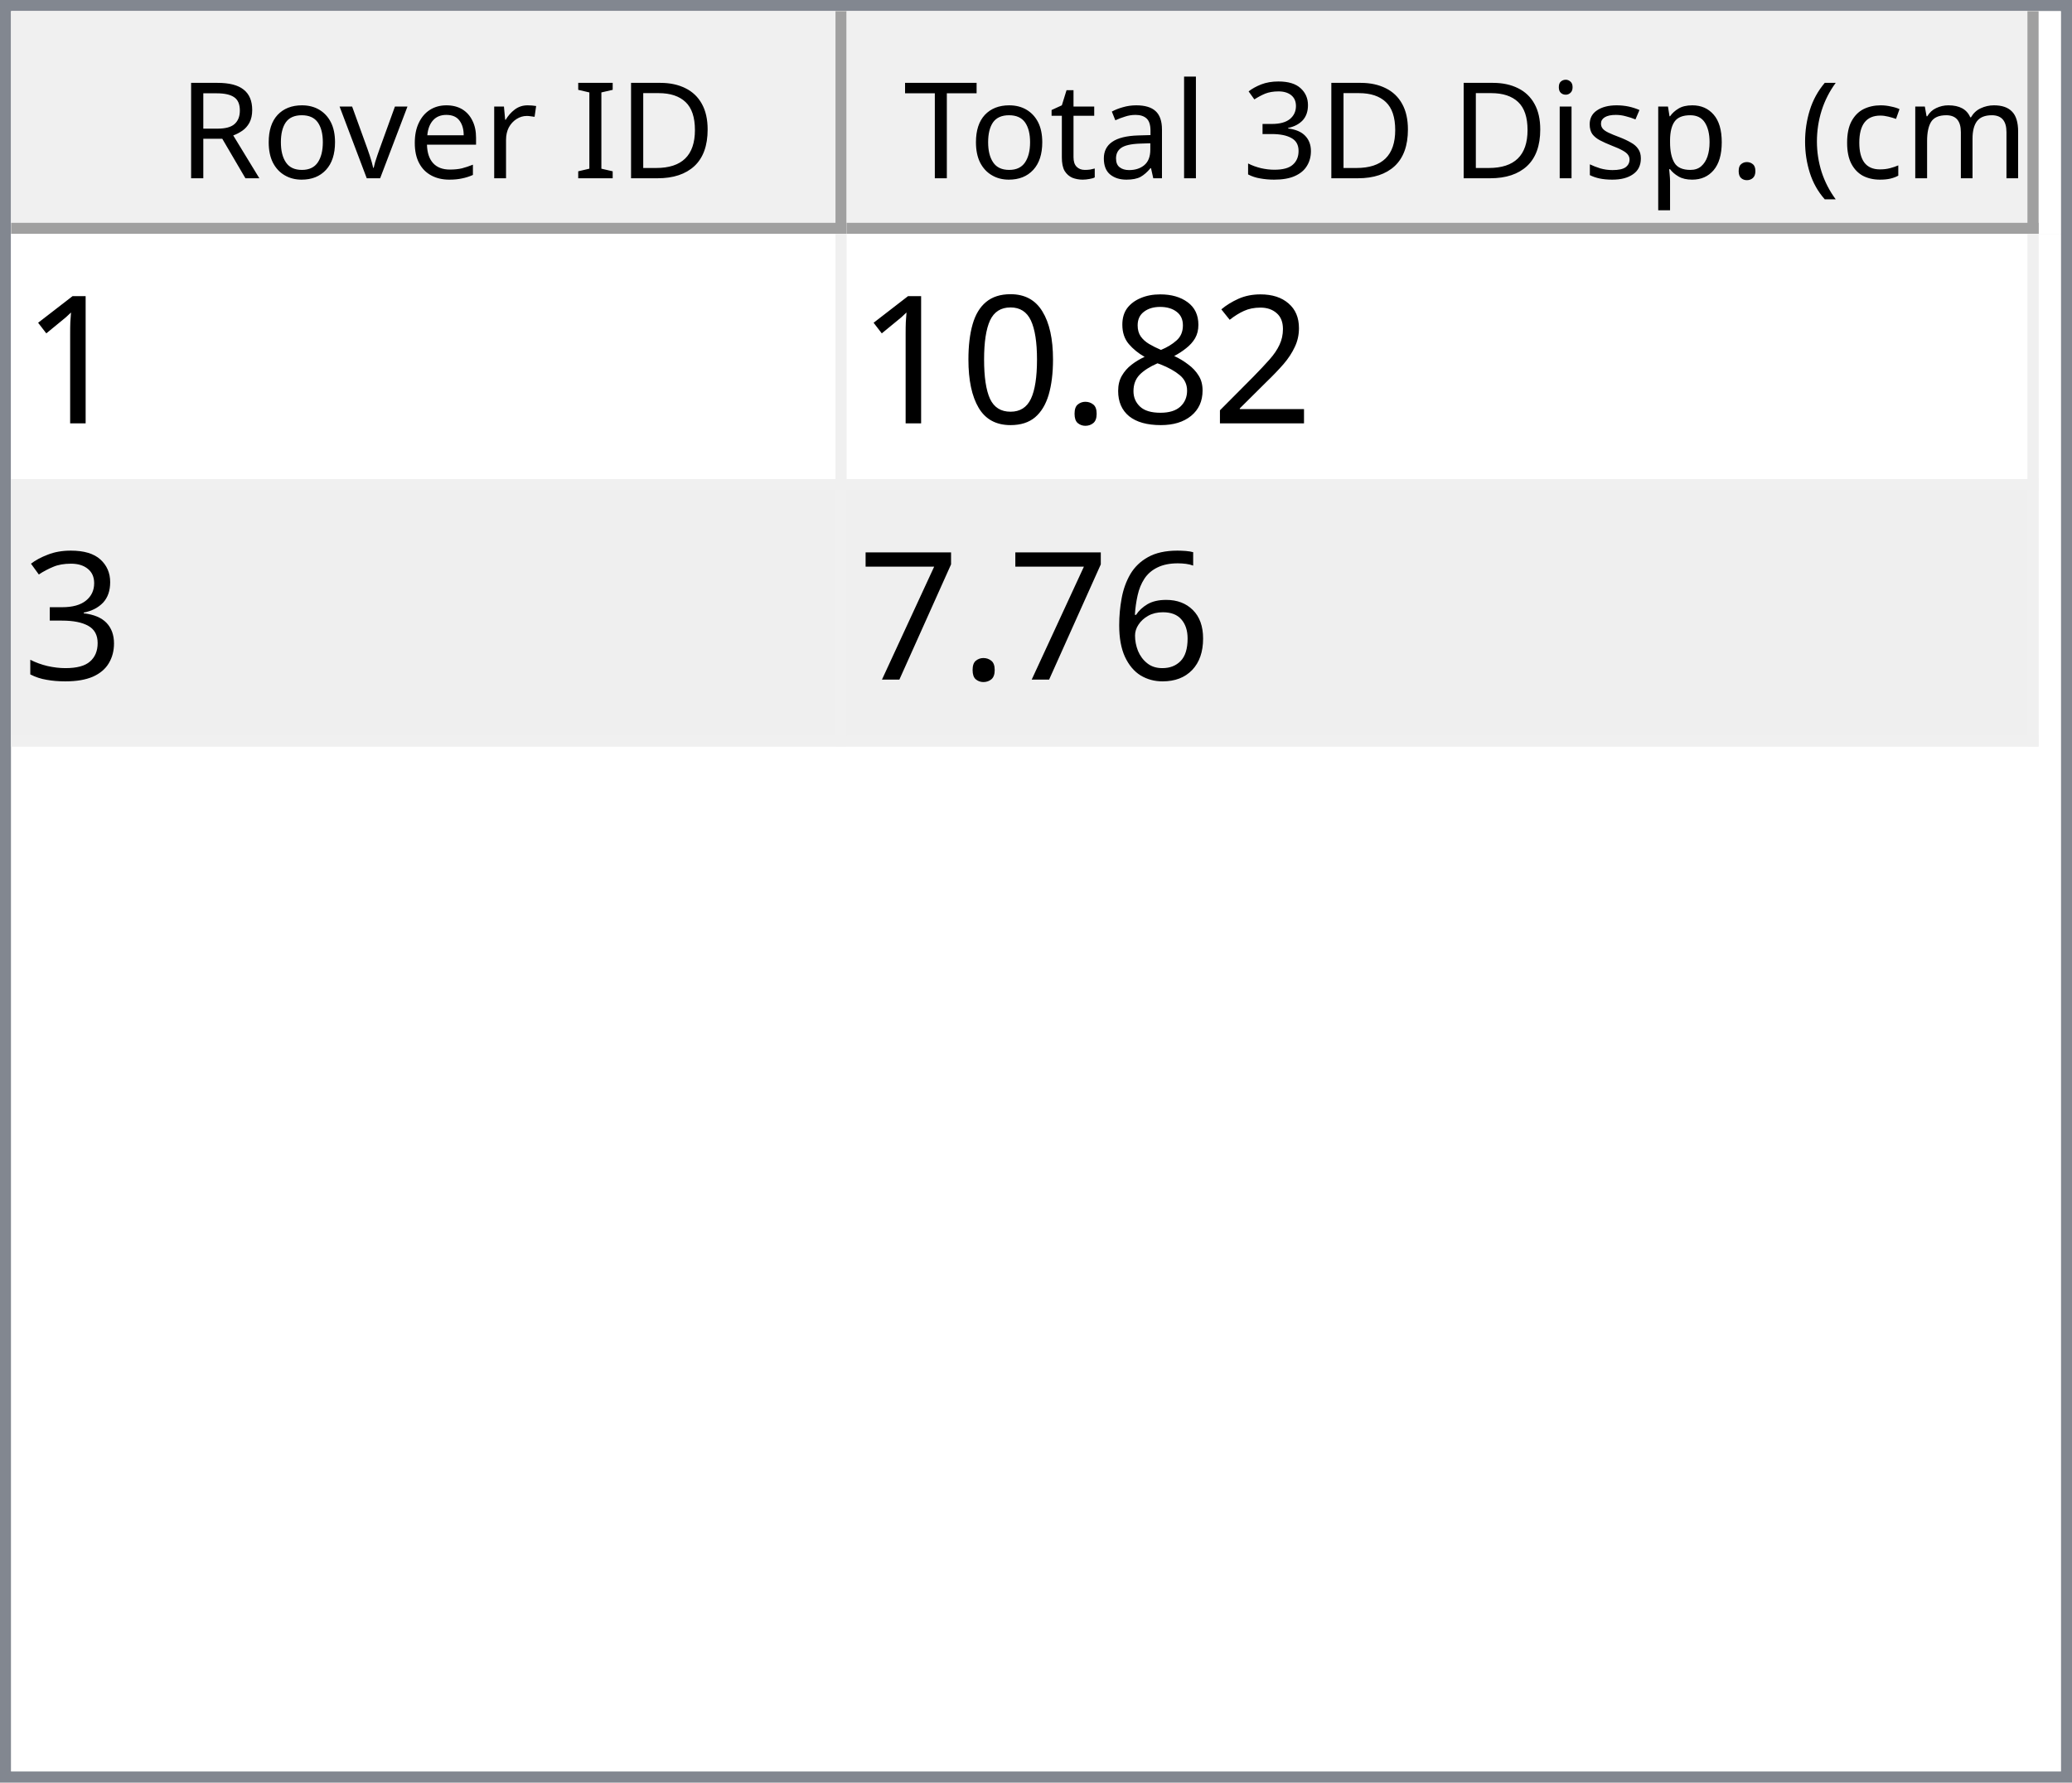
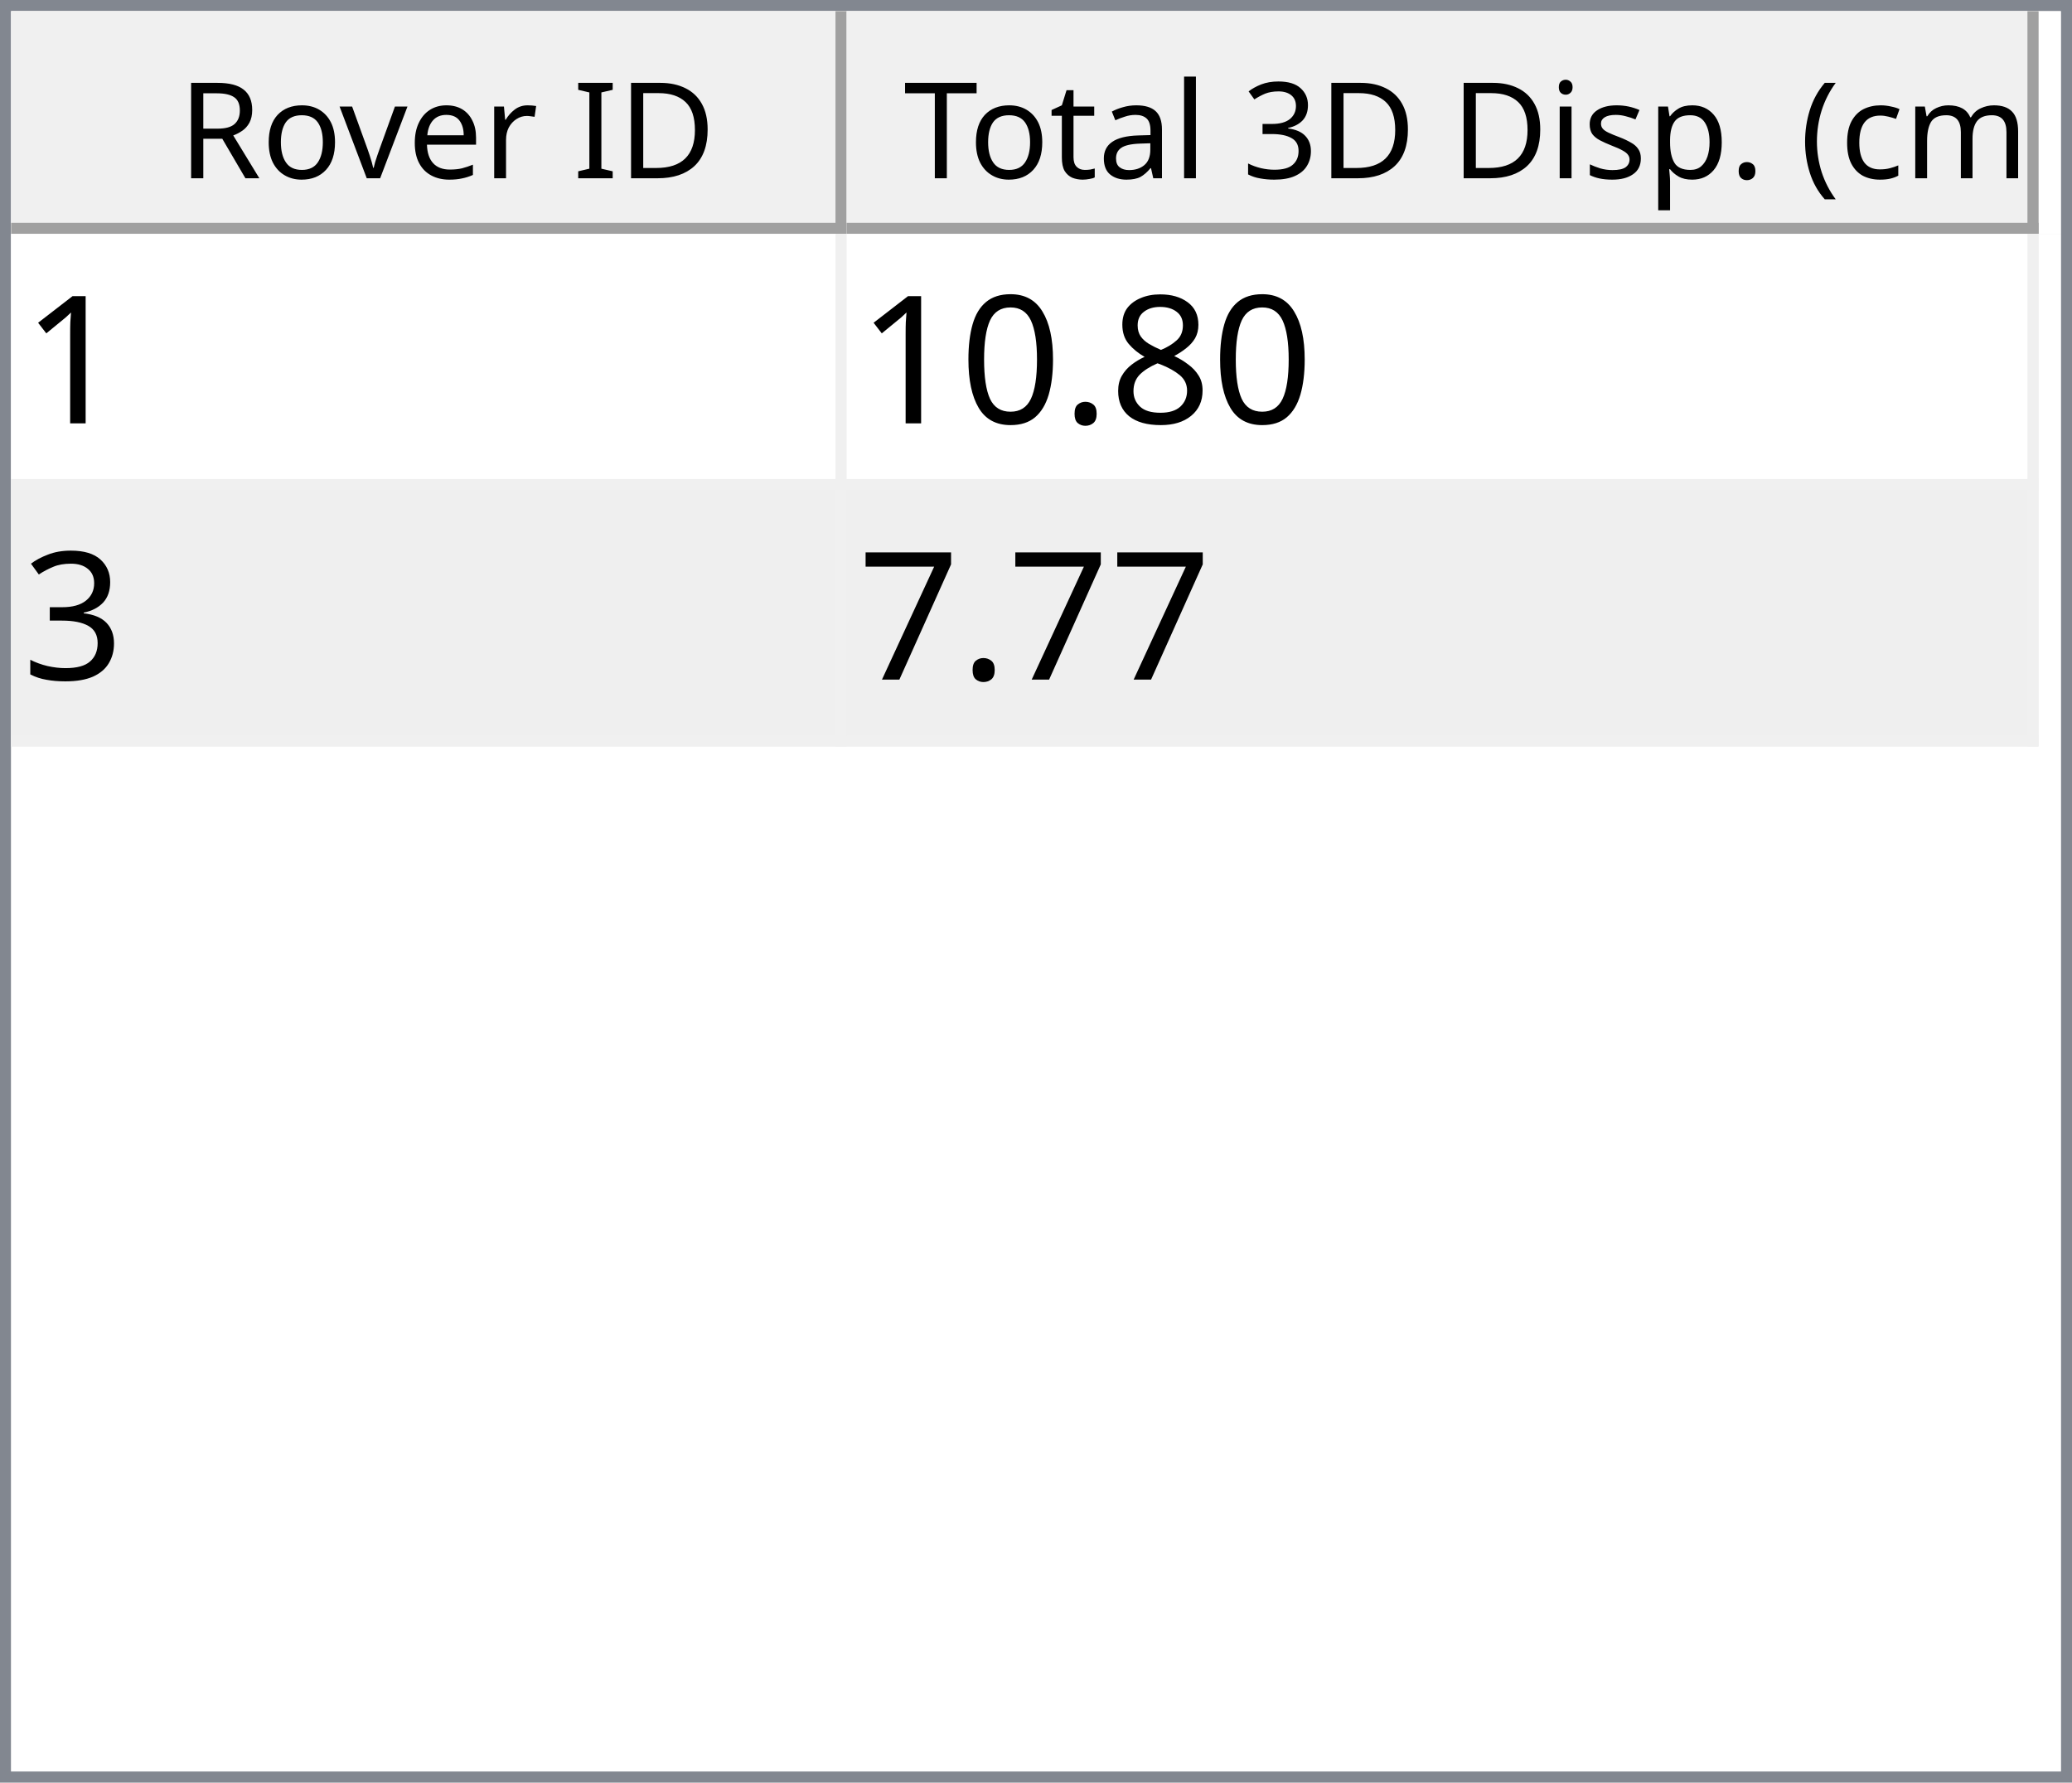
<svg xmlns="http://www.w3.org/2000/svg" style="fill-opacity:1; color-rendering:auto; color-interpolation:auto; text-rendering:auto; stroke:black; stroke-linecap:square; stroke-miterlimit:10; shape-rendering:auto; stroke-opacity:1; fill:black; stroke-dasharray:none; font-weight:normal; stroke-width:1; font-family:'Dialog'; font-style:normal; stroke-linejoin:miter; font-size:12px; stroke-dashoffset:0; image-rendering:auto;" width="186" height="160">
  <defs id="genericDefs" />
  <g>
    <defs id="defs1">
      <clipPath clipPathUnits="userSpaceOnUse" id="clipPath1">
        <path d="M0 0 L186 0 L186 160 L0 160 L0 0 Z" />
      </clipPath>
      <clipPath clipPathUnits="userSpaceOnUse" id="clipPath2">
        <path d="M0 0 L0 160 L186 160 L186 0 Z" />
      </clipPath>
      <clipPath clipPathUnits="userSpaceOnUse" id="clipPath3">
        <path d="M0 0 L0 20 L184 20 L184 0 Z" />
      </clipPath>
      <clipPath clipPathUnits="userSpaceOnUse" id="clipPath4">
        <path d="M0 0 L0 20 L75 20 L75 0 Z" />
      </clipPath>
      <clipPath clipPathUnits="userSpaceOnUse" id="clipPath5">
        <path d="M1 1 L1 19 L74 19 L74 1 Z" />
      </clipPath>
      <clipPath clipPathUnits="userSpaceOnUse" id="clipPath6">
        <path d="M0 0 L0 18 L73 18 L73 0 Z" />
      </clipPath>
      <clipPath clipPathUnits="userSpaceOnUse" id="clipPath7">
        <path d="M-0.5 -0.5 L-0.5 19.5 L74.5 19.5 L74.5 -0.5 Z" />
      </clipPath>
      <clipPath clipPathUnits="userSpaceOnUse" id="clipPath8">
        <path d="M0 0 L0 20 L107 20 L107 0 Z" />
      </clipPath>
      <clipPath clipPathUnits="userSpaceOnUse" id="clipPath9">
        <path d="M1 1 L1 19 L106 19 L106 1 Z" />
      </clipPath>
      <clipPath clipPathUnits="userSpaceOnUse" id="clipPath10">
        <path d="M0 0 L0 18 L105 18 L105 0 Z" />
      </clipPath>
      <clipPath clipPathUnits="userSpaceOnUse" id="clipPath11">
        <path d="M-0.5 -0.5 L-0.5 19.5 L106.5 19.5 L106.5 -0.5 Z" />
      </clipPath>
      <clipPath clipPathUnits="userSpaceOnUse" id="clipPath12">
        <path d="M0 0 L0 138 L184 138 L184 0 Z" />
      </clipPath>
      <clipPath clipPathUnits="userSpaceOnUse" id="clipPath13">
        <path d="M0 0 L0 46 L182 46 L182 0 Z" />
      </clipPath>
      <clipPath clipPathUnits="userSpaceOnUse" id="clipPath14">
        <path d="M-0.5 -0.5 L-0.5 45.5 L181.5 45.5 L181.5 -0.5 Z" />
      </clipPath>
      <clipPath clipPathUnits="userSpaceOnUse" id="clipPath15">
        <path d="M0 0 L0 22 L74 22 L74 0 Z" />
      </clipPath>
      <clipPath clipPathUnits="userSpaceOnUse" id="clipPath16">
        <path d="M0 0 L0 22 L106 22 L106 0 Z" />
      </clipPath>
      <font horiz-adv-x="64.551" id="font1">
        <font-face ascent="107.91" descent="25.098" units-per-em="100" style="font-style:normal; font-family:Segoe UI; font-weight:normal;" />
        <missing-glyph horiz-adv-x="64.551" d="M8.109 0 L8.109 68.266 L56.453 68.266 L56.453 0 L8.109 0 ZM15.328 7.234 L49.219 7.234 L49.219 61.031 L15.328 61.031 L15.328 7.234 Z" />
        <glyph unicode="D" horiz-adv-x="70.117" d="M9.188 0 L9.188 70.016 L28.516 70.016 Q65.531 70.016 65.531 35.891 Q65.531 19.672 55.25 9.836 Q44.969 0 27.734 0 L9.188 0 ZM17.391 62.594 L17.391 7.422 L27.828 7.422 Q41.609 7.422 49.273 14.797 Q56.938 22.172 56.938 35.688 Q56.938 62.594 28.328 62.594 L17.391 62.594 Z" />
        <glyph unicode="I" horiz-adv-x="26.611" d="M17.391 0 L9.188 0 L9.188 70.016 L17.391 70.016 L17.391 0 Z" />
        <glyph unicode=" " horiz-adv-x="27.393" d="" />
        <glyph unicode="r" horiz-adv-x="34.766" d="M34.188 41.891 Q32.078 43.5 28.125 43.5 Q23 43.5 19.555 38.672 Q16.109 33.844 16.109 25.484 L16.109 0 L8.109 0 L8.109 50 L16.109 50 L16.109 39.703 L16.312 39.703 Q18.016 44.969 21.531 47.922 Q25.047 50.875 29.391 50.875 Q32.516 50.875 34.188 50.203 L34.188 41.891 Z" />
        <glyph unicode="e" horiz-adv-x="52.295" d="M48.297 23 L12.984 23 Q13.188 14.656 17.484 10.109 Q21.781 5.562 29.297 5.562 Q37.75 5.562 44.828 11.141 L44.828 3.609 Q38.234 -1.172 27.391 -1.172 Q16.797 -1.172 10.742 5.641 Q4.688 12.453 4.688 24.812 Q4.688 36.469 11.305 43.82 Q17.922 51.172 27.734 51.172 Q37.547 51.172 42.922 44.828 Q48.297 38.484 48.297 27.203 L48.297 23 ZM40.094 29.781 Q40.047 36.719 36.75 40.578 Q33.453 44.438 27.594 44.438 Q21.922 44.438 17.969 40.383 Q14.016 36.328 13.094 29.781 L40.094 29.781 Z" />
        <glyph unicode="v" horiz-adv-x="47.9" d="M47.406 50 L27.484 0 L19.625 0 L0.688 50 L9.469 50 L22.172 13.672 Q23.578 9.672 23.922 6.688 L24.125 6.688 Q24.609 10.453 25.688 13.484 L38.969 50 L47.406 50 Z" />
        <glyph unicode="o" horiz-adv-x="58.594" d="M29 -1.172 Q17.922 -1.172 11.305 5.836 Q4.688 12.844 4.688 24.422 Q4.688 37.016 11.57 44.094 Q18.453 51.172 30.172 51.172 Q41.359 51.172 47.633 44.289 Q53.906 37.406 53.906 25.203 Q53.906 13.234 47.141 6.031 Q40.375 -1.172 29 -1.172 ZM29.594 44.438 Q21.875 44.438 17.383 39.188 Q12.891 33.938 12.891 24.703 Q12.891 15.828 17.43 10.695 Q21.969 5.562 29.594 5.562 Q37.359 5.562 41.531 10.594 Q45.703 15.625 45.703 24.906 Q45.703 34.281 41.531 39.359 Q37.359 44.438 29.594 44.438 Z" />
        <glyph unicode="R" horiz-adv-x="59.814" d="M59.375 0 L49.609 0 L37.891 19.625 Q36.281 22.359 34.766 24.289 Q33.25 26.219 31.664 27.438 Q30.078 28.656 28.25 29.219 Q26.422 29.781 24.125 29.781 L17.391 29.781 L17.391 0 L9.188 0 L9.188 70.016 L30.078 70.016 Q34.672 70.016 38.555 68.867 Q42.438 67.719 45.289 65.375 Q48.141 63.031 49.758 59.547 Q51.375 56.062 51.375 51.375 Q51.375 47.703 50.273 44.656 Q49.172 41.609 47.148 39.211 Q45.125 36.812 42.266 35.133 Q39.406 33.453 35.844 32.516 L35.844 32.328 Q37.594 31.547 38.891 30.547 Q40.188 29.547 41.359 28.18 Q42.531 26.812 43.68 25.078 Q44.828 23.344 46.234 21.047 L59.375 0 ZM17.391 62.594 L17.391 37.203 L28.516 37.203 Q31.594 37.203 34.203 38.133 Q36.812 39.062 38.719 40.797 Q40.625 42.531 41.703 45.047 Q42.781 47.562 42.781 50.688 Q42.781 56.297 39.141 59.445 Q35.5 62.594 28.609 62.594 L17.391 62.594 Z" />
        <glyph unicode=")" horiz-adv-x="30.176" d="M8.297 -15.922 L1.172 -15.922 Q16.406 2.344 16.406 26.812 Q16.406 51.469 1.078 70.016 L8.297 70.016 Q23.531 52.156 23.531 26.703 Q23.531 1.375 8.297 -15.922 Z" />
        <glyph unicode="m" horiz-adv-x="86.133" d="M79.109 0 L71.094 0 L71.094 28.719 Q71.094 37.016 68.531 40.727 Q65.969 44.438 59.906 44.438 Q54.781 44.438 51.195 39.75 Q47.609 35.062 47.609 28.516 L47.609 0 L39.594 0 L39.594 29.688 Q39.594 44.438 28.219 44.438 Q22.953 44.438 19.531 40.016 Q16.109 35.594 16.109 28.516 L16.109 0 L8.109 0 L8.109 50 L16.109 50 L16.109 42.094 L16.312 42.094 Q21.625 51.172 31.844 51.172 Q36.969 51.172 40.773 48.312 Q44.578 45.453 46 40.828 Q51.562 51.172 62.594 51.172 Q79.109 51.172 79.109 30.812 L79.109 0 Z" />
        <glyph unicode="c" horiz-adv-x="46.191" d="M42.188 2.297 Q36.422 -1.172 28.516 -1.172 Q17.828 -1.172 11.258 5.789 Q4.688 12.75 4.688 23.828 Q4.688 36.188 11.766 43.68 Q18.844 51.172 30.672 51.172 Q37.25 51.172 42.281 48.734 L42.281 40.531 Q36.719 44.438 30.375 44.438 Q22.703 44.438 17.797 38.945 Q12.891 33.453 12.891 24.516 Q12.891 15.719 17.508 10.641 Q22.125 5.562 29.891 5.562 Q36.422 5.562 42.188 9.906 L42.188 2.297 Z" />
        <glyph unicode="(" horiz-adv-x="30.176" d="M29.109 -15.922 L21.969 -15.922 Q6.844 1.375 6.844 26.703 Q6.844 52.156 21.969 70.016 L29.203 70.016 Q13.875 51.469 13.875 26.812 Q13.875 2.344 29.109 -15.922 Z" />
        <glyph unicode="." horiz-adv-x="21.68" d="M10.891 -1.078 Q8.641 -1.078 7.055 0.539 Q5.469 2.156 5.469 4.391 Q5.469 6.641 7.055 8.273 Q8.641 9.906 10.891 9.906 Q13.188 9.906 14.797 8.273 Q16.406 6.641 16.406 4.391 Q16.406 2.156 14.797 0.539 Q13.188 -1.078 10.891 -1.078 Z" />
        <glyph unicode="p" horiz-adv-x="58.789" d="M16.312 7.234 L16.109 7.234 L16.109 -23 L8.109 -23 L8.109 50 L16.109 50 L16.109 41.219 L16.312 41.219 Q22.219 51.172 33.594 51.172 Q43.266 51.172 48.688 44.461 Q54.109 37.75 54.109 26.469 Q54.109 13.922 48 6.375 Q41.891 -1.172 31.297 -1.172 Q21.578 -1.172 16.312 7.234 ZM16.109 27.391 L16.109 20.406 Q16.109 14.203 20.141 9.883 Q24.172 5.562 30.375 5.562 Q37.641 5.562 41.773 11.133 Q45.906 16.703 45.906 26.609 Q45.906 34.969 42.047 39.703 Q38.188 44.438 31.594 44.438 Q24.609 44.438 20.359 39.578 Q16.109 34.719 16.109 27.391 Z" />
        <glyph unicode="s" horiz-adv-x="42.432" d="M5.078 1.812 L5.078 10.406 Q11.625 5.562 19.484 5.562 Q30.031 5.562 30.031 12.594 Q30.031 14.594 29.125 15.992 Q28.219 17.391 26.68 18.461 Q25.141 19.531 23.07 20.383 Q21 21.234 18.609 22.172 Q15.281 23.484 12.766 24.828 Q10.25 26.172 8.57 27.859 Q6.891 29.547 6.031 31.695 Q5.172 33.844 5.172 36.719 Q5.172 40.234 6.789 42.945 Q8.406 45.656 11.086 47.484 Q13.766 49.312 17.211 50.242 Q20.656 51.172 24.312 51.172 Q30.812 51.172 35.938 48.922 L35.938 40.828 Q30.422 44.438 23.25 44.438 Q21 44.438 19.195 43.922 Q17.391 43.406 16.094 42.477 Q14.797 41.547 14.086 40.258 Q13.375 38.969 13.375 37.406 Q13.375 35.453 14.086 34.133 Q14.797 32.812 16.164 31.789 Q17.531 30.766 19.484 29.938 Q21.438 29.109 23.922 28.125 Q27.25 26.859 29.883 25.516 Q32.516 24.172 34.375 22.484 Q36.234 20.797 37.234 18.602 Q38.234 16.406 38.234 13.375 Q38.234 9.672 36.602 6.938 Q34.969 4.203 32.234 2.398 Q29.5 0.594 25.93 -0.289 Q22.359 -1.172 18.453 -1.172 Q10.75 -1.172 5.078 1.812 Z" />
        <glyph unicode="i" horiz-adv-x="24.219" d="M12.203 62.703 Q10.062 62.703 8.547 64.164 Q7.031 65.625 7.031 67.875 Q7.031 70.125 8.547 71.609 Q10.062 73.094 12.203 73.094 Q14.406 73.094 15.945 71.609 Q17.484 70.125 17.484 67.875 Q17.484 65.719 15.945 64.211 Q14.406 62.703 12.203 62.703 ZM16.109 0 L8.109 0 L8.109 50 L16.109 50 L16.109 0 Z" />
        <glyph unicode="3" horiz-adv-x="53.906" d="M46.531 19.828 Q46.531 15.094 44.75 11.211 Q42.969 7.328 39.719 4.57 Q36.469 1.812 31.93 0.297 Q27.391 -1.219 21.922 -1.219 Q11.922 -1.219 6 2.594 L6 11.188 Q13.094 5.609 22.219 5.609 Q25.875 5.609 28.828 6.539 Q31.781 7.469 33.906 9.227 Q36.031 10.984 37.18 13.477 Q38.328 15.969 38.328 19.094 Q38.328 32.812 18.797 32.812 L12.984 32.812 L12.984 39.594 L18.5 39.594 Q35.797 39.594 35.797 52.484 Q35.797 64.406 22.609 64.406 Q15.188 64.406 8.688 59.422 L8.688 67.188 Q15.375 71.188 24.609 71.188 Q29 71.188 32.57 69.969 Q36.141 68.75 38.68 66.555 Q41.219 64.359 42.609 61.281 Q44 58.203 44 54.5 Q44 40.672 30.031 36.719 L30.031 36.531 Q33.594 36.141 36.625 34.797 Q39.656 33.453 41.852 31.305 Q44.047 29.156 45.289 26.25 Q46.531 23.344 46.531 19.828 Z" />
        <glyph unicode="l" horiz-adv-x="24.219" d="M16.109 0 L8.109 0 L8.109 74.031 L16.109 74.031 L16.109 0 Z" />
        <glyph unicode="a" horiz-adv-x="50.879" d="M43.891 0 L35.891 0 L35.891 7.812 L35.688 7.812 Q30.469 -1.172 20.312 -1.172 Q12.844 -1.172 8.617 2.781 Q4.391 6.734 4.391 13.281 Q4.391 27.297 20.906 29.594 L35.891 31.688 Q35.891 44.438 25.594 44.438 Q16.547 44.438 9.281 38.281 L9.281 46.484 Q16.656 51.172 26.266 51.172 Q43.891 51.172 43.891 32.516 L43.891 0 ZM35.891 25.297 L23.828 23.641 Q18.266 22.859 15.43 20.875 Q12.594 18.891 12.594 13.875 Q12.594 10.203 15.211 7.883 Q17.828 5.562 22.172 5.562 Q28.125 5.562 32.008 9.742 Q35.891 13.922 35.891 20.312 L35.891 25.297 Z" />
        <glyph unicode="t" horiz-adv-x="33.887" d="M31.297 0.484 Q28.469 -1.078 23.828 -1.078 Q10.688 -1.078 10.688 13.578 L10.688 43.172 L2.094 43.172 L2.094 50 L10.688 50 L10.688 62.203 L18.703 64.797 L18.703 50 L31.297 50 L31.297 43.172 L18.703 43.172 L18.703 14.984 Q18.703 9.969 20.414 7.82 Q22.125 5.672 26.078 5.672 Q29.109 5.672 31.297 7.328 L31.297 0.484 Z" />
        <glyph unicode="T" horiz-adv-x="52.393" d="M50.594 62.594 L30.375 62.594 L30.375 0 L22.172 0 L22.172 62.594 L2 62.594 L2 70.016 L50.594 70.016 L50.594 62.594 Z" />
      </font>
      <font horiz-adv-x="75.0" id="font2">
        <font-face ascent="100.537" descent="21.973" units-per-em="100" style="font-style:normal; font-family:sans-serif; font-weight:normal;" />
        <missing-glyph horiz-adv-x="75.0" d="M12.5 0 L12.5 62.5 L62.5 62.5 L62.5 0 L12.5 0 ZM14.062 1.562 L60.938 1.562 L60.938 60.938 L14.062 60.938 L14.062 1.562 Z" />
        <glyph unicode="1" horiz-adv-x="55.615" d="M37.25 0 L28.469 0 L28.469 56 Q25.297 52.984 20.141 49.953 Q14.984 46.922 10.891 45.406 L10.891 53.906 Q18.266 57.375 23.781 62.305 Q29.297 67.234 31.594 71.875 L37.25 71.875 L37.25 0 Z" />
-         <glyph unicode="2" horiz-adv-x="55.615" d="M50.344 8.453 L50.344 0 L3.031 0 Q2.938 3.172 4.047 6.109 Q5.859 10.938 9.836 15.625 Q13.812 20.312 21.344 26.469 Q33.016 36.031 37.117 41.625 Q41.219 47.219 41.219 52.203 Q41.219 57.422 37.477 61.008 Q33.734 64.594 27.734 64.594 Q21.391 64.594 17.578 60.789 Q13.766 56.984 13.719 50.25 L4.688 51.172 Q5.609 61.281 11.664 66.578 Q17.719 71.875 27.938 71.875 Q38.234 71.875 44.242 66.164 Q50.25 60.453 50.25 52 Q50.25 47.703 48.492 43.555 Q46.734 39.406 42.656 34.812 Q38.578 30.219 29.109 22.219 Q21.188 15.578 18.945 13.211 Q16.703 10.844 15.234 8.453 L50.344 8.453 Z" />
        <glyph unicode="8" horiz-adv-x="55.615" d="M17.672 38.812 Q12.203 40.828 9.57 44.539 Q6.938 48.25 6.938 53.422 Q6.938 61.234 12.555 66.555 Q18.172 71.875 27.484 71.875 Q36.859 71.875 42.578 66.43 Q48.297 60.984 48.297 53.172 Q48.297 48.188 45.68 44.508 Q43.062 40.828 37.75 38.812 Q44.344 36.672 47.781 31.883 Q51.219 27.094 51.219 20.453 Q51.219 11.281 44.727 5.031 Q38.234 -1.219 27.641 -1.219 Q17.047 -1.219 10.547 5.055 Q4.047 11.328 4.047 20.703 Q4.047 27.688 7.594 32.398 Q11.141 37.109 17.672 38.812 ZM15.922 53.719 Q15.922 48.641 19.195 45.414 Q22.469 42.188 27.688 42.188 Q32.766 42.188 36.016 45.383 Q39.266 48.578 39.266 53.219 Q39.266 58.062 35.914 61.359 Q32.562 64.656 27.594 64.656 Q22.562 64.656 19.242 61.43 Q15.922 58.203 15.922 53.719 ZM13.094 20.656 Q13.094 16.891 14.875 13.375 Q16.656 9.859 20.172 7.93 Q23.688 6 27.734 6 Q34.031 6 38.133 10.055 Q42.234 14.109 42.234 20.359 Q42.234 26.703 38.016 30.859 Q33.797 35.016 27.438 35.016 Q21.234 35.016 17.164 30.914 Q13.094 26.812 13.094 20.656 Z" />
        <glyph unicode="." horiz-adv-x="27.783" d="M9.078 0 L9.078 10.016 L19.094 10.016 L19.094 0 L9.078 0 Z" />
        <glyph unicode="0" horiz-adv-x="55.615" d="M4.156 35.297 Q4.156 48 6.766 55.742 Q9.375 63.484 14.523 67.68 Q19.672 71.875 27.484 71.875 Q33.25 71.875 37.594 69.555 Q41.938 67.234 44.773 62.867 Q47.609 58.5 49.219 52.227 Q50.828 45.953 50.828 35.297 Q50.828 22.703 48.242 14.969 Q45.656 7.234 40.508 3.008 Q35.359 -1.219 27.484 -1.219 Q17.141 -1.219 11.234 6.203 Q4.156 15.141 4.156 35.297 ZM13.188 35.297 Q13.188 17.672 17.312 11.836 Q21.438 6 27.484 6 Q33.547 6 37.672 11.859 Q41.797 17.719 41.797 35.297 Q41.797 52.984 37.672 58.789 Q33.547 64.594 27.391 64.594 Q21.344 64.594 17.719 59.469 Q13.188 52.938 13.188 35.297 Z" />
        <glyph unicode="3" horiz-adv-x="55.615" d="M4.203 18.891 L12.984 20.062 Q14.5 12.594 18.141 9.297 Q21.781 6 27 6 Q33.203 6 37.477 10.297 Q41.75 14.594 41.75 20.953 Q41.75 27 37.797 30.93 Q33.844 34.859 27.734 34.859 Q25.25 34.859 21.531 33.891 L22.516 41.609 Q23.391 41.5 23.922 41.5 Q29.547 41.5 34.039 44.43 Q38.531 47.359 38.531 53.469 Q38.531 58.297 35.258 61.477 Q31.984 64.656 26.812 64.656 Q21.688 64.656 18.266 61.43 Q14.844 58.203 13.875 51.766 L5.078 53.328 Q6.688 62.156 12.398 67.016 Q18.109 71.875 26.609 71.875 Q32.469 71.875 37.398 69.359 Q42.328 66.844 44.945 62.5 Q47.562 58.156 47.562 53.266 Q47.562 48.641 45.07 44.828 Q42.578 41.016 37.703 38.766 Q44.047 37.312 47.562 32.695 Q51.078 28.078 51.078 21.141 Q51.078 11.766 44.242 5.25 Q37.406 -1.266 26.953 -1.266 Q17.531 -1.266 11.305 4.352 Q5.078 9.969 4.203 18.891 Z" />
-         <glyph unicode="6" horiz-adv-x="55.615" d="M49.75 54.047 L41.016 53.375 Q39.844 58.547 37.703 60.891 Q34.125 64.656 28.906 64.656 Q24.703 64.656 21.531 62.312 Q17.391 59.281 14.992 53.469 Q12.594 47.656 12.5 36.922 Q15.672 41.75 20.266 44.094 Q24.859 46.438 29.891 46.438 Q38.672 46.438 44.852 39.969 Q51.031 33.5 51.031 23.25 Q51.031 16.5 48.125 10.719 Q45.219 4.938 40.141 1.859 Q35.062 -1.219 28.609 -1.219 Q17.625 -1.219 10.695 6.859 Q3.766 14.938 3.766 33.5 Q3.766 54.25 11.422 63.672 Q18.109 71.875 29.438 71.875 Q37.891 71.875 43.289 67.141 Q48.688 62.406 49.75 54.047 ZM13.875 23.188 Q13.875 18.656 15.797 14.508 Q17.719 10.359 21.188 8.18 Q24.656 6 28.469 6 Q34.031 6 38.039 10.492 Q42.047 14.984 42.047 22.703 Q42.047 30.125 38.086 34.398 Q34.125 38.672 28.125 38.672 Q22.172 38.672 18.023 34.398 Q13.875 30.125 13.875 23.188 Z" />
        <glyph unicode="7" horiz-adv-x="55.615" d="M4.734 62.203 L4.734 70.656 L51.078 70.656 L51.078 63.812 Q44.234 56.547 37.523 44.484 Q30.812 32.422 27.156 19.672 Q24.516 10.688 23.781 0 L14.75 0 Q14.891 8.453 18.062 20.414 Q21.234 32.375 27.172 43.484 Q33.109 54.594 39.797 62.203 L4.734 62.203 Z" />
      </font>
    </defs>
    <g style="fill:white; stroke:white;">
      <rect x="0" y="0" width="186" style="clip-path:url(#clipPath1); stroke:none;" height="160" />
    </g>
    <g style="fill:white; text-rendering:optimizeSpeed; color-rendering:optimizeSpeed; image-rendering:optimizeSpeed; shape-rendering:crispEdges; stroke:white; color-interpolation:sRGB;">
      <rect x="0" width="186" height="160" y="0" style="stroke:none;" />
      <path style="stroke:none;" d="M0 160 L186 160 L186 0 L0 0 Z" />
    </g>
    <g style="fill:rgb(240,240,240); font-family:'Segoe UI'; stroke:rgb(240,240,240);">
      <rect x="0" y="0" width="186" style="clip-path:url(#clipPath2); stroke:none;" height="160" />
    </g>
    <g style="fill:rgb(130,135,144); font-family:'Segoe UI'; stroke:rgb(130,135,144);">
      <path d="M0 0 L186 0 L186 160 L0 160 L0 0 ZM1 1 L185 1 L185 159 L1 159 L1 1 Z" style="fill-rule:evenodd; clip-path:url(#clipPath2); stroke:none;" />
    </g>
    <g style="fill:white; font-family:'Segoe UI'; stroke:white;" transform="translate(1,1)">
      <rect x="0" y="0" width="184" style="clip-path:url(#clipPath3); stroke:none;" height="20" />
    </g>
    <g style="fill:rgb(240,240,240); font-family:'Segoe UI'; stroke:rgb(240,240,240);" transform="translate(1,1)">
      <rect x="0" y="0" width="75" style="clip-path:url(#clipPath4); stroke:none;" height="20" />
    </g>
    <g style="font-family:'Segoe UI';" transform="translate(2,2)">
      <text x="14" xml:space="preserve" y="14" style="clip-path:url(#clipPath6); stroke:none;">Rover ID</text>
    </g>
    <g style="fill:rgb(160,160,160); font-family:'Segoe UI'; stroke:rgb(160,160,160); stroke-linejoin:bevel;" transform="translate(1.5,1.5)">
      <line x1="74" x2="74" y1="0" style="fill:none; clip-path:url(#clipPath7);" y2="19" />
    </g>
    <g style="fill:rgb(160,160,160); font-family:'Segoe UI'; stroke:rgb(160,160,160); stroke-linejoin:bevel;" transform="matrix(1,0,0,1,1,1) translate(0.5,0.5)">
      <line x1="0" x2="74" y1="19" style="fill:none; clip-path:url(#clipPath7);" y2="19" />
    </g>
    <g style="fill:rgb(240,240,240); font-family:'Segoe UI'; stroke:rgb(240,240,240);" transform="translate(76,1)">
      <rect x="0" y="0" width="107" style="clip-path:url(#clipPath8); stroke:none;" height="20" />
    </g>
    <g style="font-family:'Segoe UI';" transform="translate(77,2)">
      <text x="1" xml:space="preserve" y="14" style="clip-path:url(#clipPath10); stroke:none;"> Total 3D Disp. (cm)</text>
    </g>
    <g style="fill:rgb(160,160,160); font-family:'Segoe UI'; stroke:rgb(160,160,160); stroke-linejoin:bevel;" transform="translate(76.5,1.5)">
      <line x1="106" x2="106" y1="0" style="fill:none; clip-path:url(#clipPath11);" y2="19" />
    </g>
    <g style="fill:rgb(160,160,160); font-family:'Segoe UI'; stroke:rgb(160,160,160); stroke-linejoin:bevel;" transform="matrix(1,0,0,1,76,1) translate(0.5,0.5)">
      <line x1="0" x2="106" y1="19" style="fill:none; clip-path:url(#clipPath11);" y2="19" />
    </g>
    <g style="fill:white; font-family:'Segoe UI'; stroke:white;" transform="translate(1,21)">
      <rect x="0" y="0" width="184" style="clip-path:url(#clipPath12); stroke:none;" height="138" />
    </g>
    <g style="fill:rgb(240,240,240); font-size:16px; font-family:sans-serif; stroke:rgb(240,240,240);" transform="translate(1,21)">
      <rect x="0" y="0" width="182" style="clip-path:url(#clipPath13); stroke:none;" height="46" />
      <line transform="translate(0.5,0.5)" x1="0" x2="181" y1="22" style="clip-path:url(#clipPath14); fill:none; stroke-linejoin:bevel;" y2="22" />
    </g>
    <g transform="matrix(1,0,0,1,1,21) translate(0.5,0.5)" style="fill:rgb(240,240,240); font-size:16px; font-family:sans-serif; stroke:rgb(240,240,240); stroke-linejoin:bevel;">
      <line x1="0" x2="181" y1="45" style="fill:none; clip-path:url(#clipPath14);" y2="45" />
    </g>
    <g transform="matrix(1,0,0,1,1,21) translate(0.5,0.5)" style="fill:rgb(240,240,240); font-size:16px; font-family:sans-serif; stroke:rgb(240,240,240); stroke-linejoin:bevel;">
      <line x1="74" x2="74" y1="0" style="fill:none; clip-path:url(#clipPath14);" y2="45" />
    </g>
    <g transform="matrix(1,0,0,1,1,21) translate(0.5,0.5)" style="fill:rgb(240,240,240); font-size:16px; font-family:sans-serif; stroke:rgb(240,240,240); stroke-linejoin:bevel;">
      <line x1="181" x2="181" y1="0" style="fill:none; clip-path:url(#clipPath14);" y2="45" />
    </g>
    <g style="fill:white; font-size:16px; font-family:sans-serif; stroke:white;" transform="matrix(1,0,0,1,1,21)">
      <rect x="0" y="0" width="74" style="clip-path:url(#clipPath15); stroke:none;" height="22" />
      <text x="1" y="17" style="fill:black; clip-path:url(#clipPath15); stroke:none;" xml:space="preserve">1</text>
    </g>
    <g style="fill:white; font-size:16px; font-family:sans-serif; stroke:white;" transform="matrix(1,0,0,1,1,21) translate(75,0)">
      <rect x="0" y="0" width="106" style="clip-path:url(#clipPath16); stroke:none;" height="22" />
-       <text x="1" y="17" style="fill:black; clip-path:url(#clipPath16); stroke:none;" xml:space="preserve">10.82</text>
+       <text x="1" y="17" style="fill:black; clip-path:url(#clipPath16); stroke:none;" xml:space="preserve">10.80</text>
    </g>
    <g style="fill:rgb(239,239,239); font-size:16px; font-family:sans-serif; stroke:rgb(239,239,239);" transform="matrix(1,0,0,1,1,21) translate(0,23)">
      <rect x="0" y="0" width="74" style="clip-path:url(#clipPath15); stroke:none;" height="22" />
      <text x="1" y="17" style="fill:black; clip-path:url(#clipPath15); stroke:none;" xml:space="preserve">3</text>
    </g>
    <g style="fill:rgb(239,239,239); font-size:16px; font-family:sans-serif; stroke:rgb(239,239,239);" transform="matrix(1,0,0,1,1,21) translate(75,23)">
      <rect x="0" y="0" width="106" style="clip-path:url(#clipPath16); stroke:none;" height="22" />
-       <text x="1" y="17" style="fill:black; clip-path:url(#clipPath16); stroke:none;" xml:space="preserve">7.76</text>
+       <text x="1" y="17" style="fill:black; clip-path:url(#clipPath16); stroke:none;" xml:space="preserve">7.77</text>
    </g>
  </g>
</svg>
